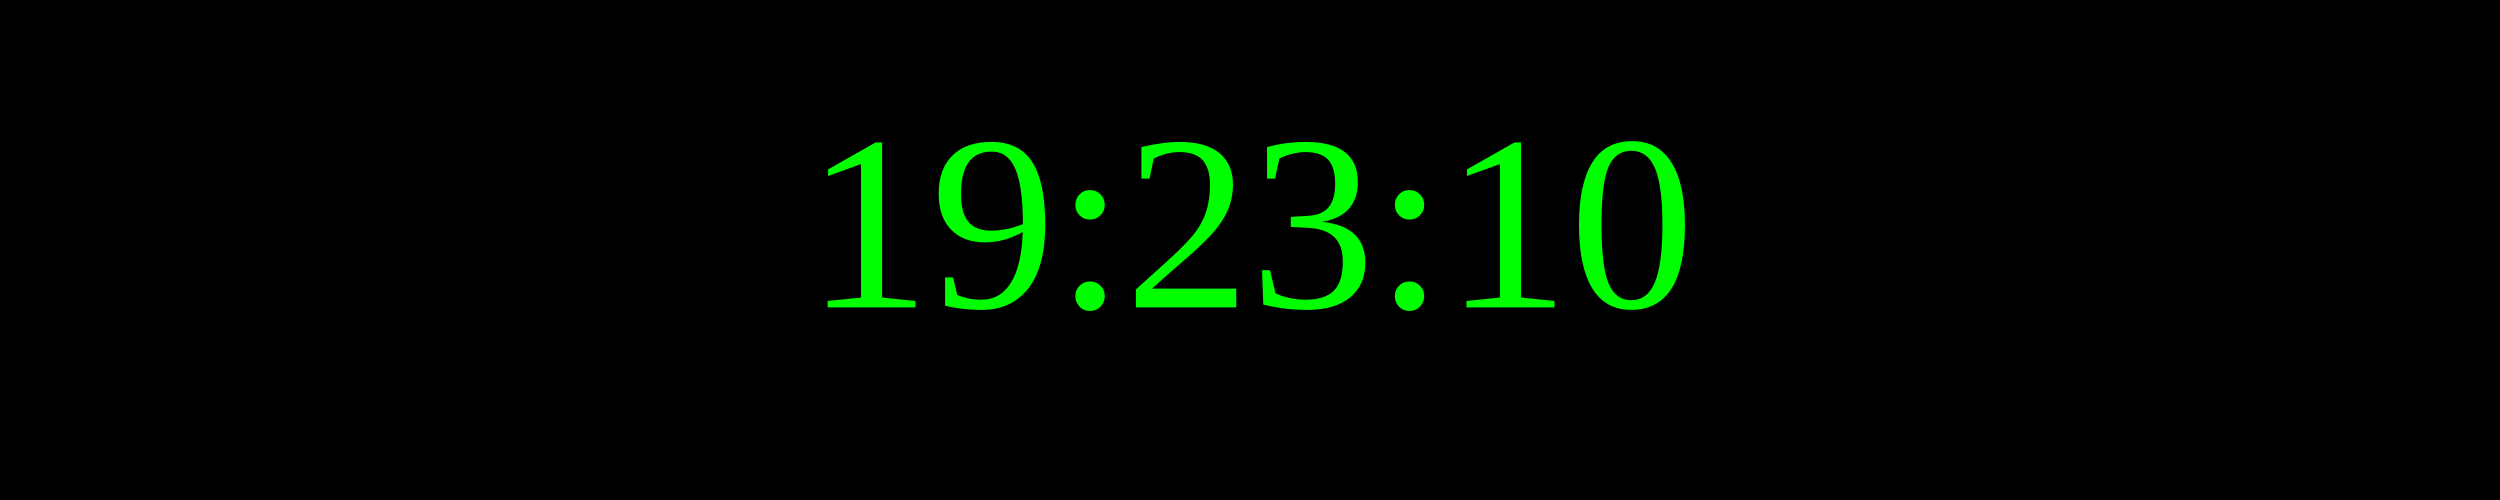
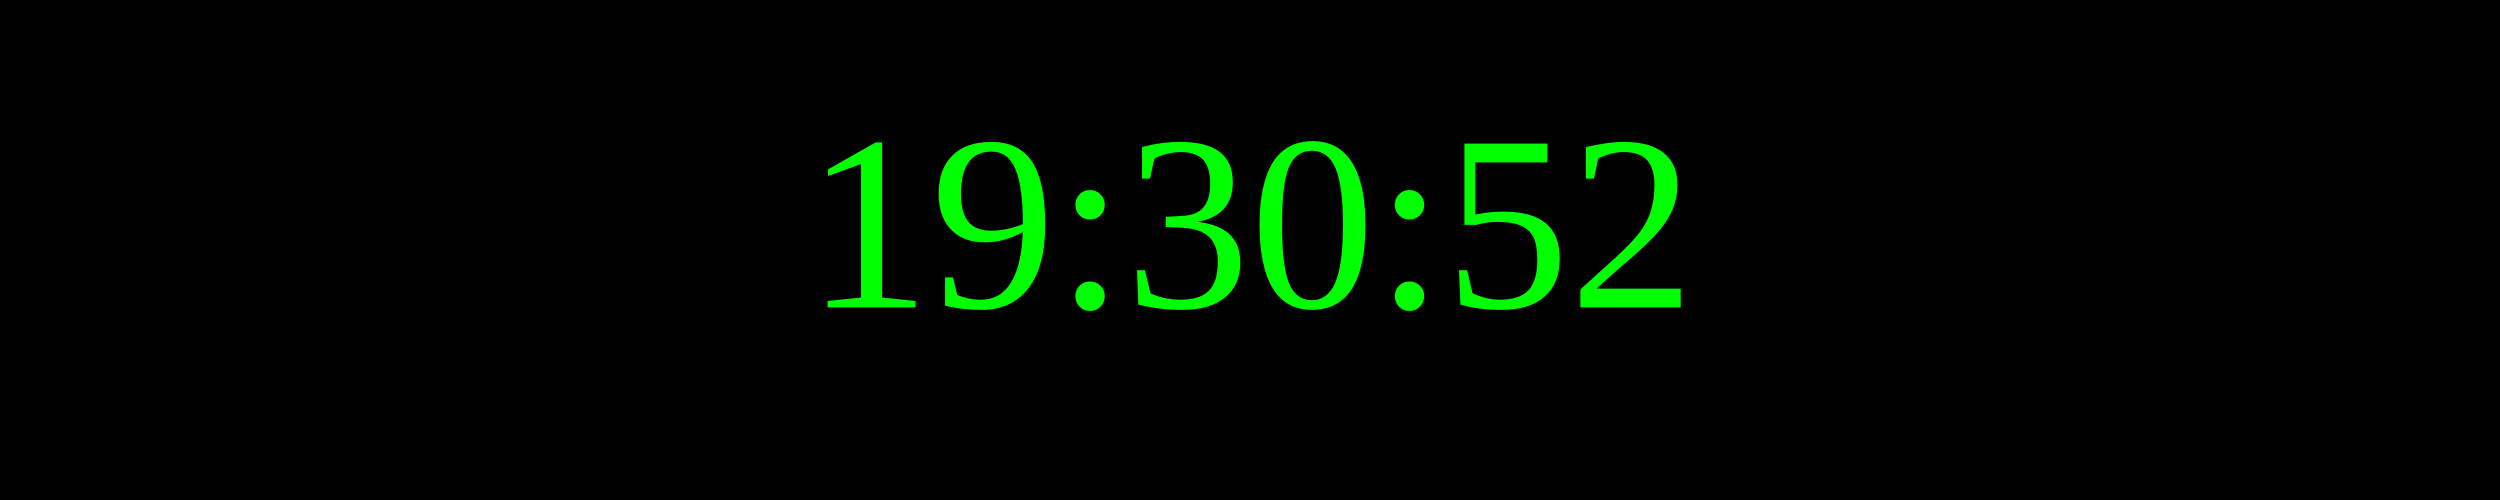
<svg xmlns="http://www.w3.org/2000/svg" width="250" height="50">
  <rect width="100%" height="100%" fill="black" />
  <text x="50%" y="50%" font-size="25" fill="lime" text-anchor="middle" dominant-baseline="middle">
- 19:23:10
+ 19:30:52
</text>
</svg>
